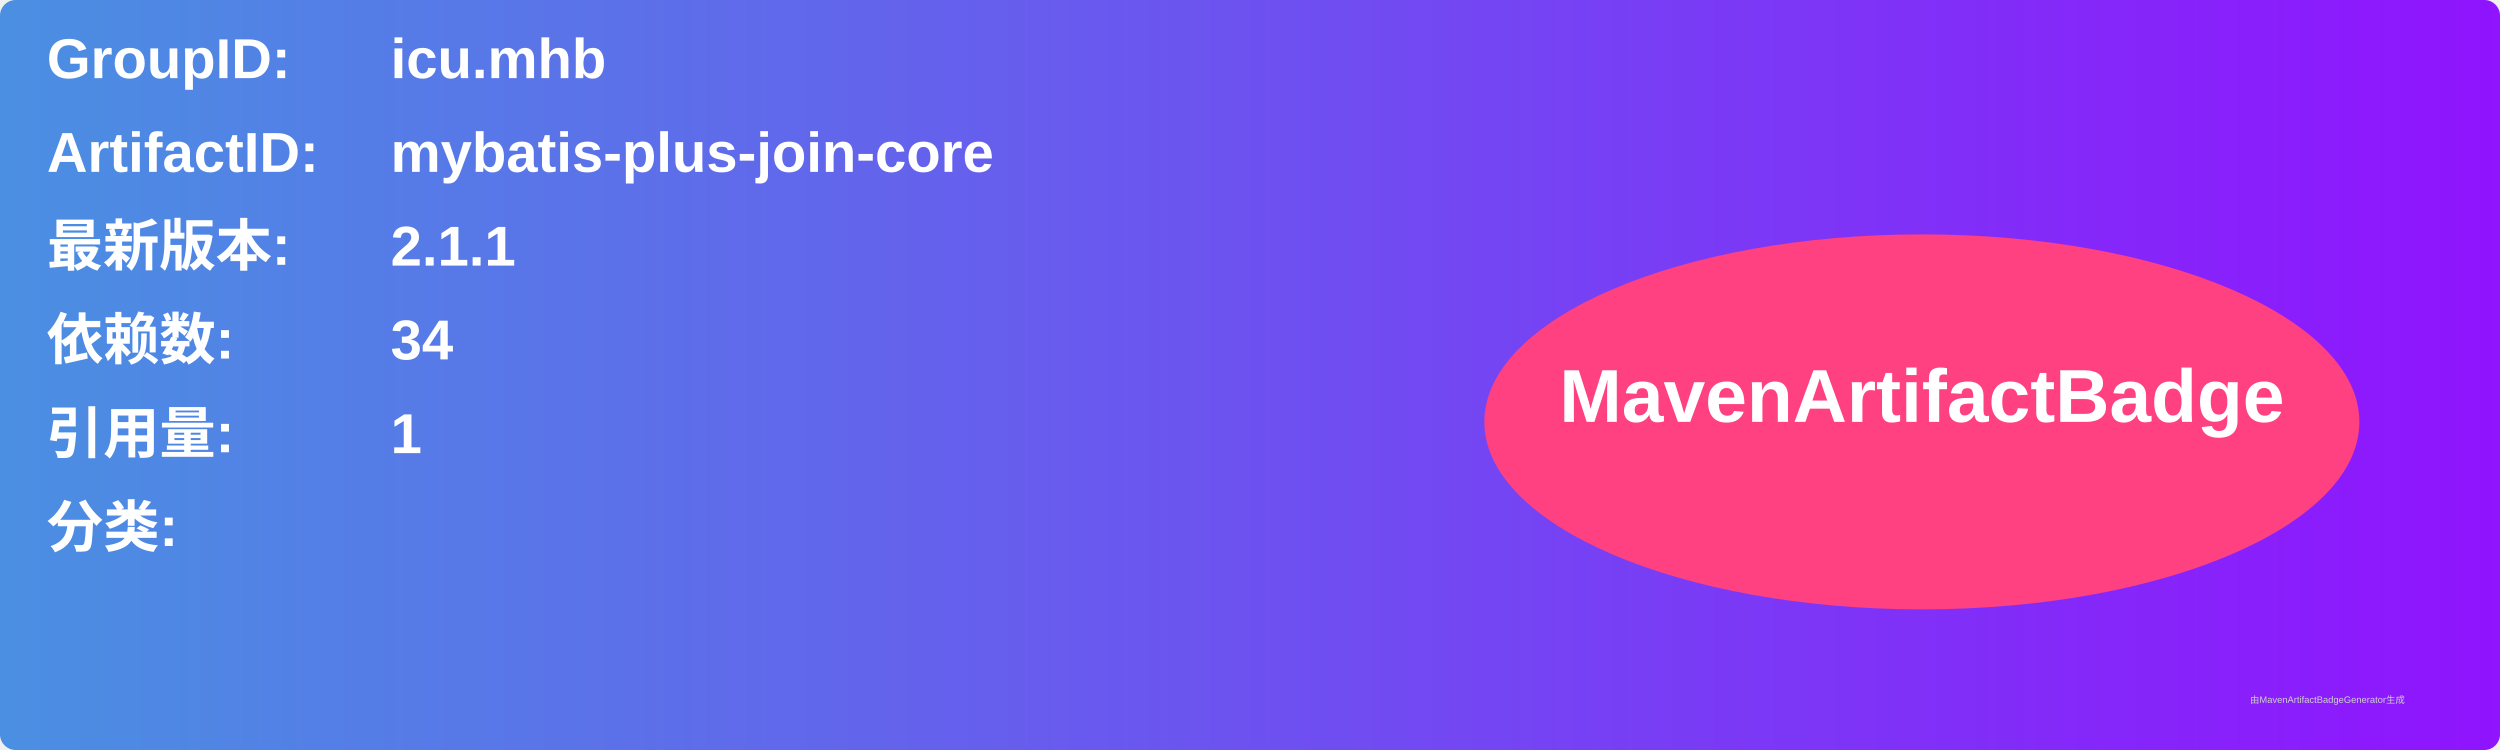
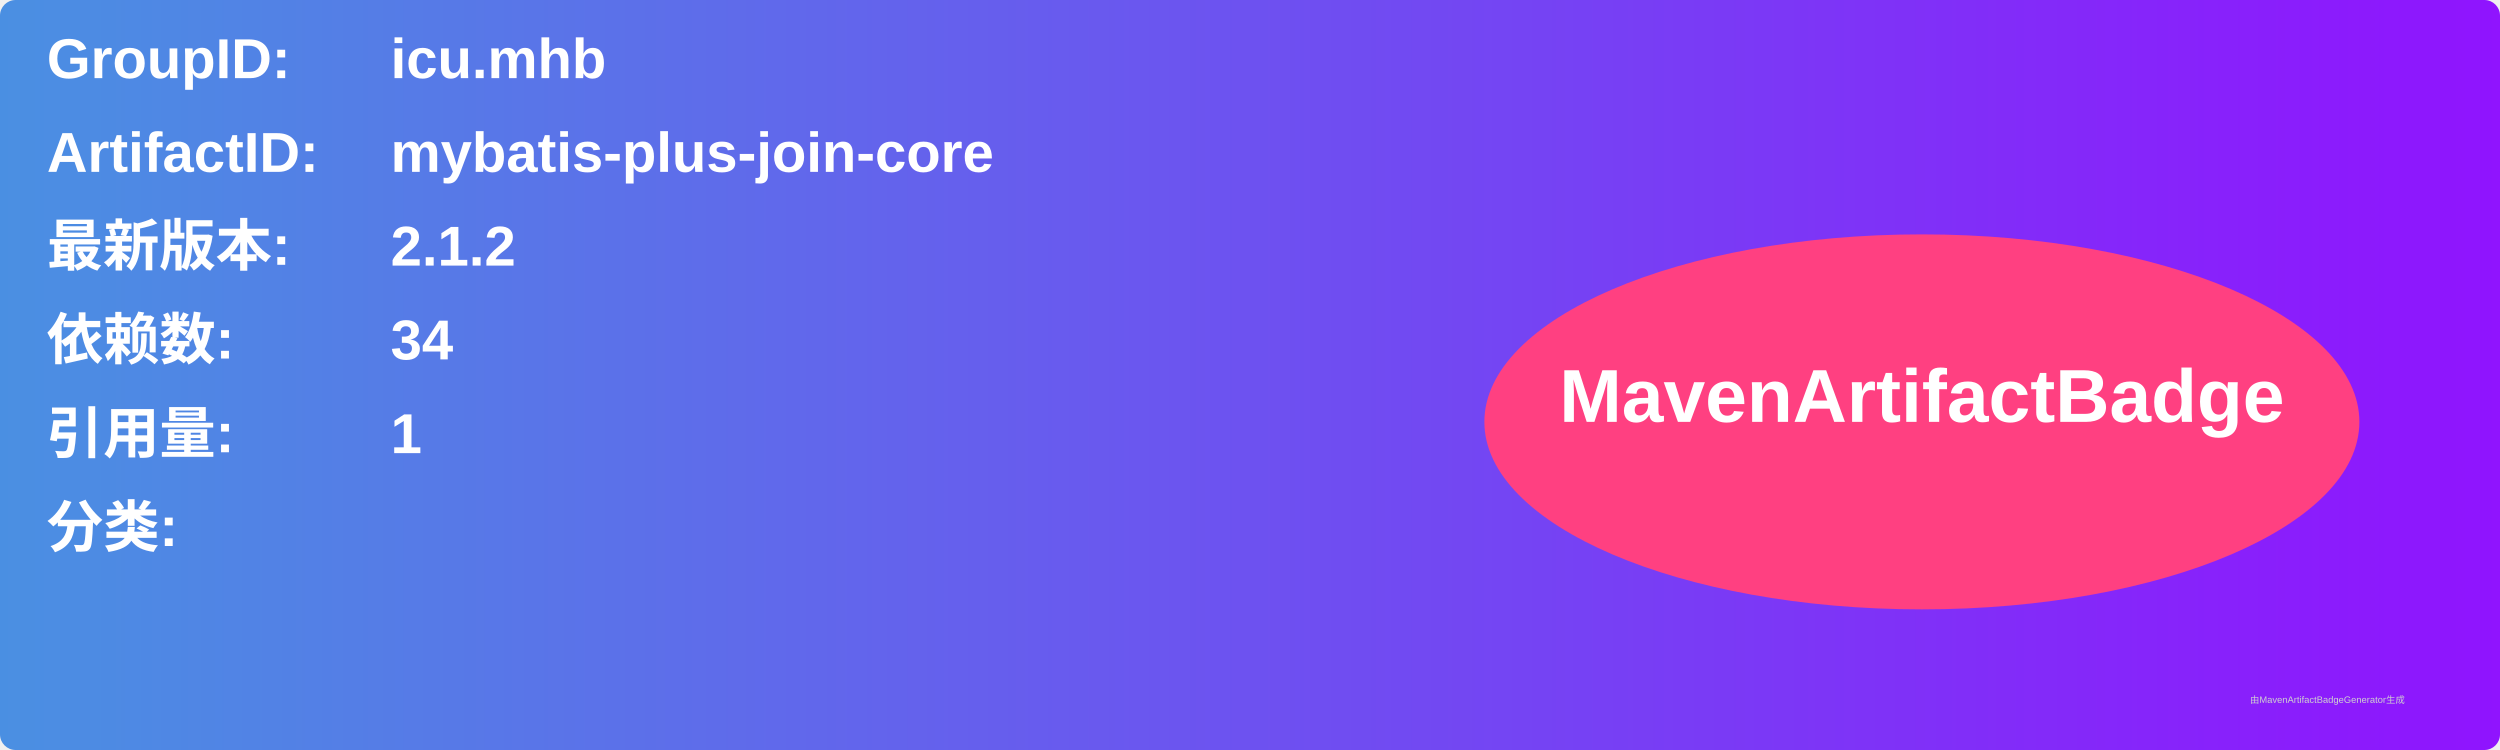
<svg xmlns="http://www.w3.org/2000/svg" width="800" height="240" viewBox="0 0 800 240">
  <linearGradient id="grad" x1="0%" y1="0%" x2="100%" y2="0%">
    <stop offset="0%" stop-color="#4a90e2" />
    <stop offset="100%" stop-color="#9013fe" />
  </linearGradient>
  <rect width="100%" height="100%" rx="5" ry="5" fill="url(#grad)" />
  <g transform="translate(15, 15)">
    <text x="0" y="10" font-family="Arial" font-size="18" fill="white" font-weight="bold" width="260">GroupID:</text>
    <text x="110" y="10" font-family="Arial" font-size="18" fill="white" font-weight="bold" width="460">icu.mhb</text>
    <text x="0" y="40" font-family="Arial" font-size="18" fill="white" font-weight="bold" width="260">ArtifactID:</text>
    <text x="110" y="40" font-family="Arial" font-size="18" fill="white" font-weight="bold" width="460">mybatis-plus-join-core</text>
    <text x="0" y="70" font-family="Arial" font-size="18" fill="white" font-weight="bold">最新版本:</text>
    <text x="110" y="70" font-family="Arial" font-size="18" fill="white" font-weight="bold">
-       <tspan font-weight="bold">2.1.1</tspan>
+       <tspan font-weight="bold">2.1.2</tspan>
    </text>
    <text x="0" y="100" font-family="Arial" font-size="18" fill="white" font-weight="bold">依赖数: </text>
    <text x="110" y="100" font-family="Arial" font-size="18" fill="white">
      <tspan font-weight="bold">34</tspan>
    </text>
    <text x="0" y="130" font-family="Arial" font-size="18" fill="white" font-weight="bold">引用量: </text>
    <text x="110" y="130" font-family="Arial" font-size="18" fill="white">
      <tspan font-weight="bold">1</tspan>
    </text>
    <text x="0" y="160" font-family="Arial" font-size="18" fill="white" font-weight="bold">分类:</text>
    <text x="10" y="190" font-family="Arial" font-size="10" fill="white">
      <tspan font-weight="bold" />
    </text>
    <ellipse cx="600" cy="120" rx="140" ry="60" fill="#ff4081" />
    <text x="600" y="120" text-anchor="middle" font-family="Arial" font-size="24" fill="white" font-weight="bold">MavenArtifactBadge</text>
  </g>
  <text x="720" y="225" font-family="Arial" font-size="3" fill="#d0d0d0">由MavenArtifactBadgeGenerator生成</text>
</svg>
